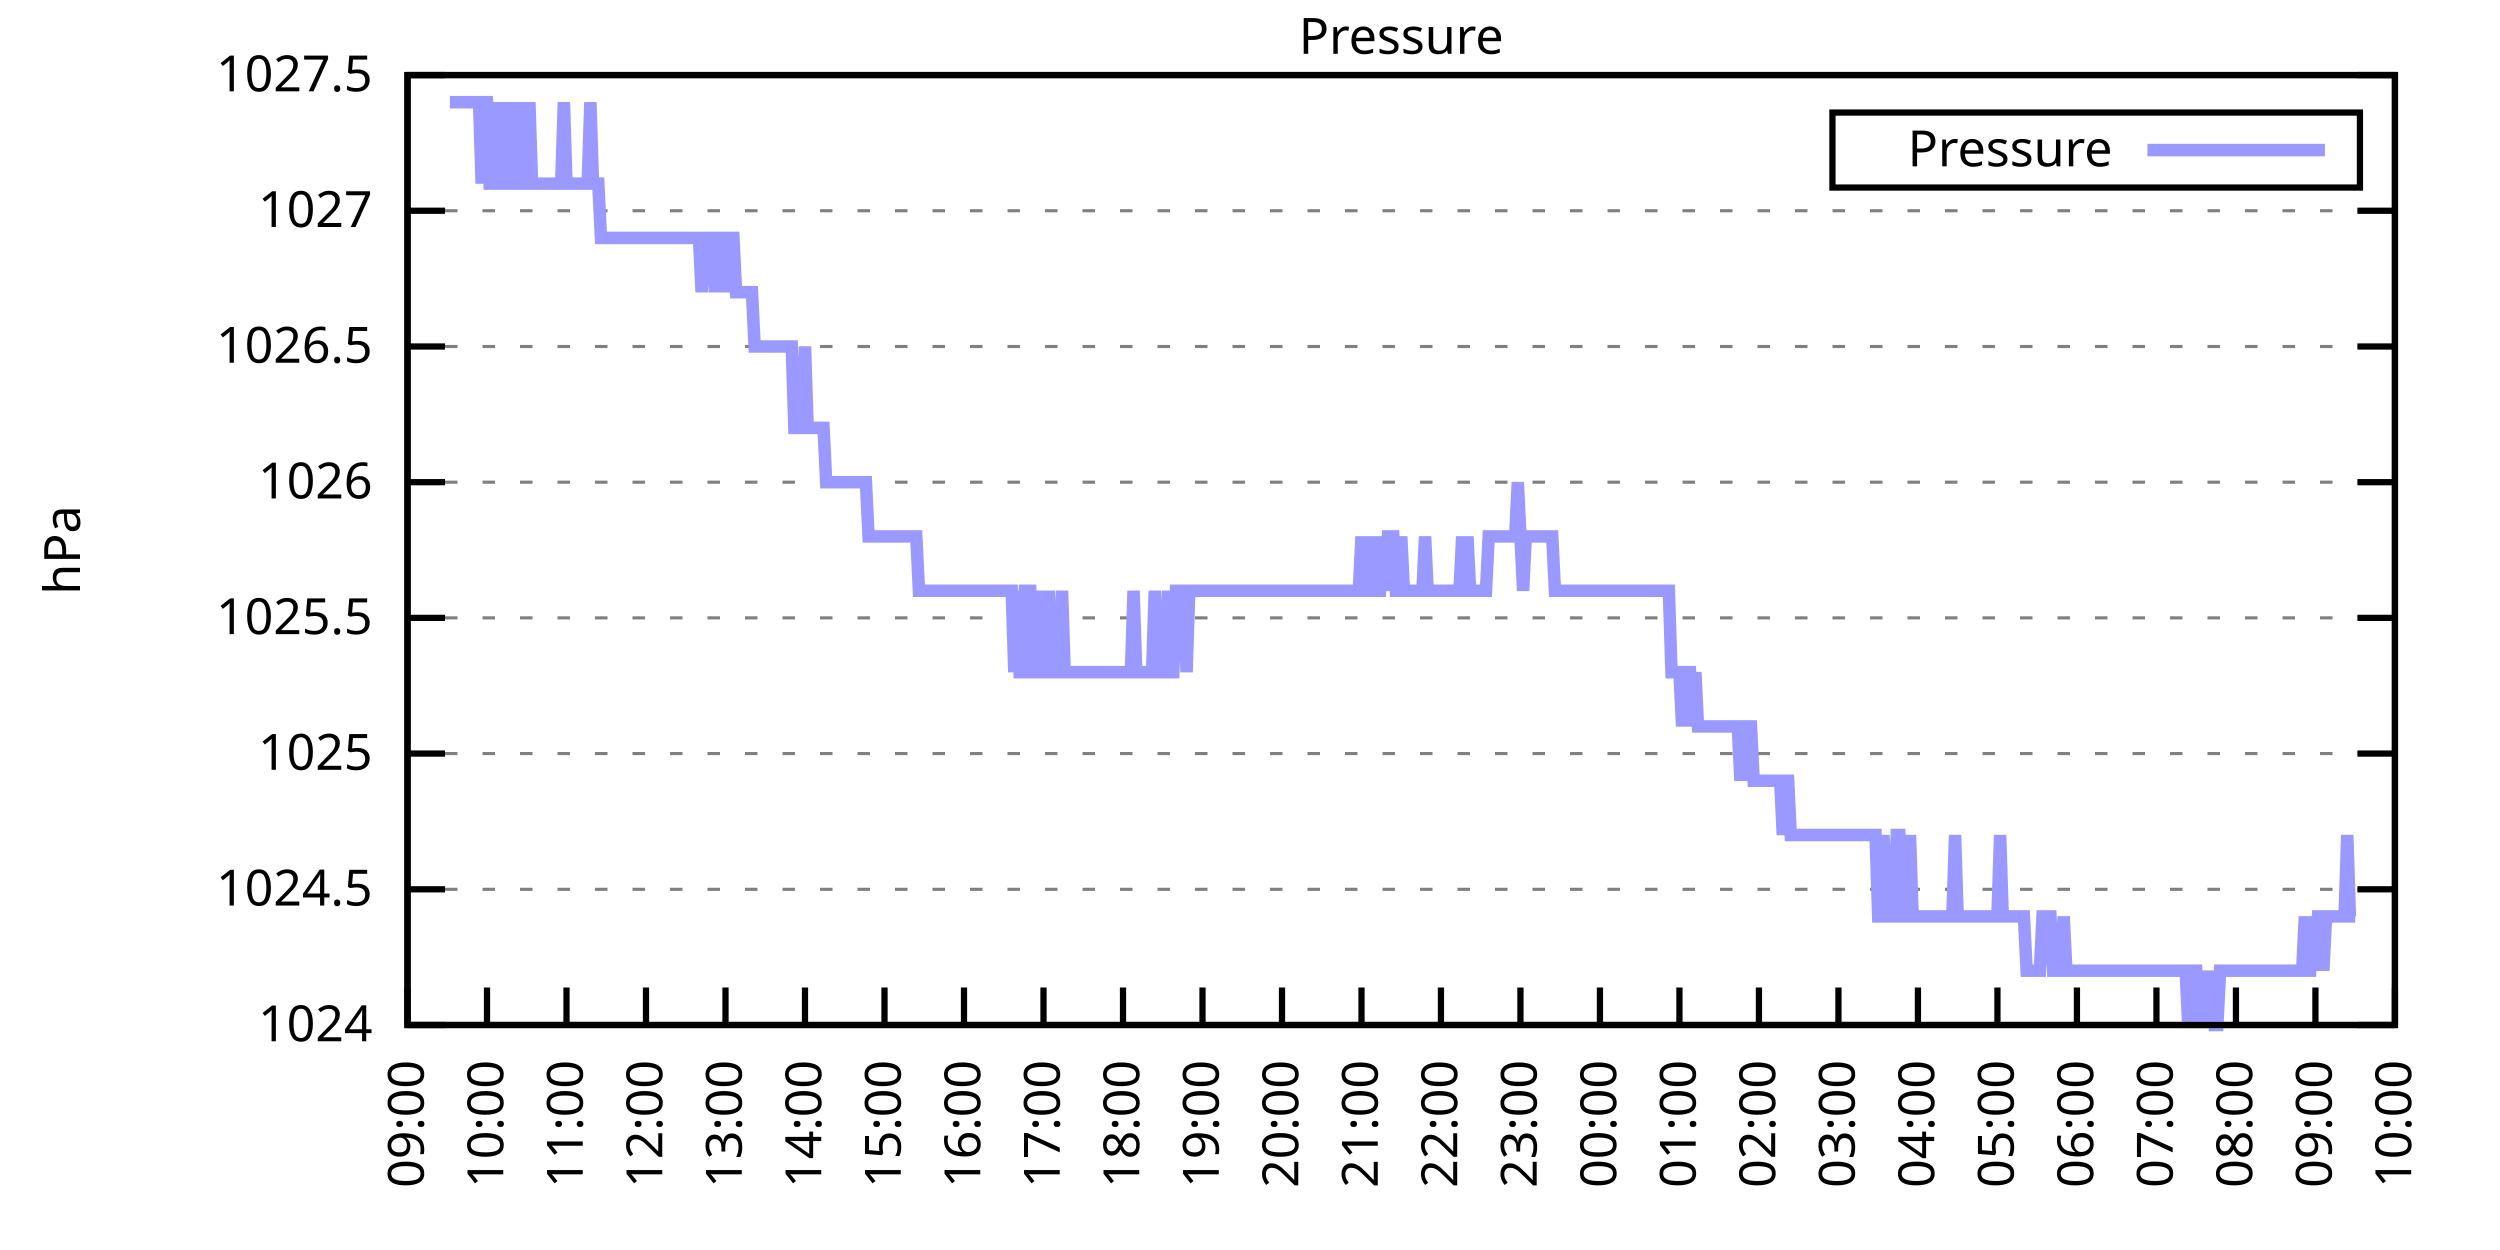
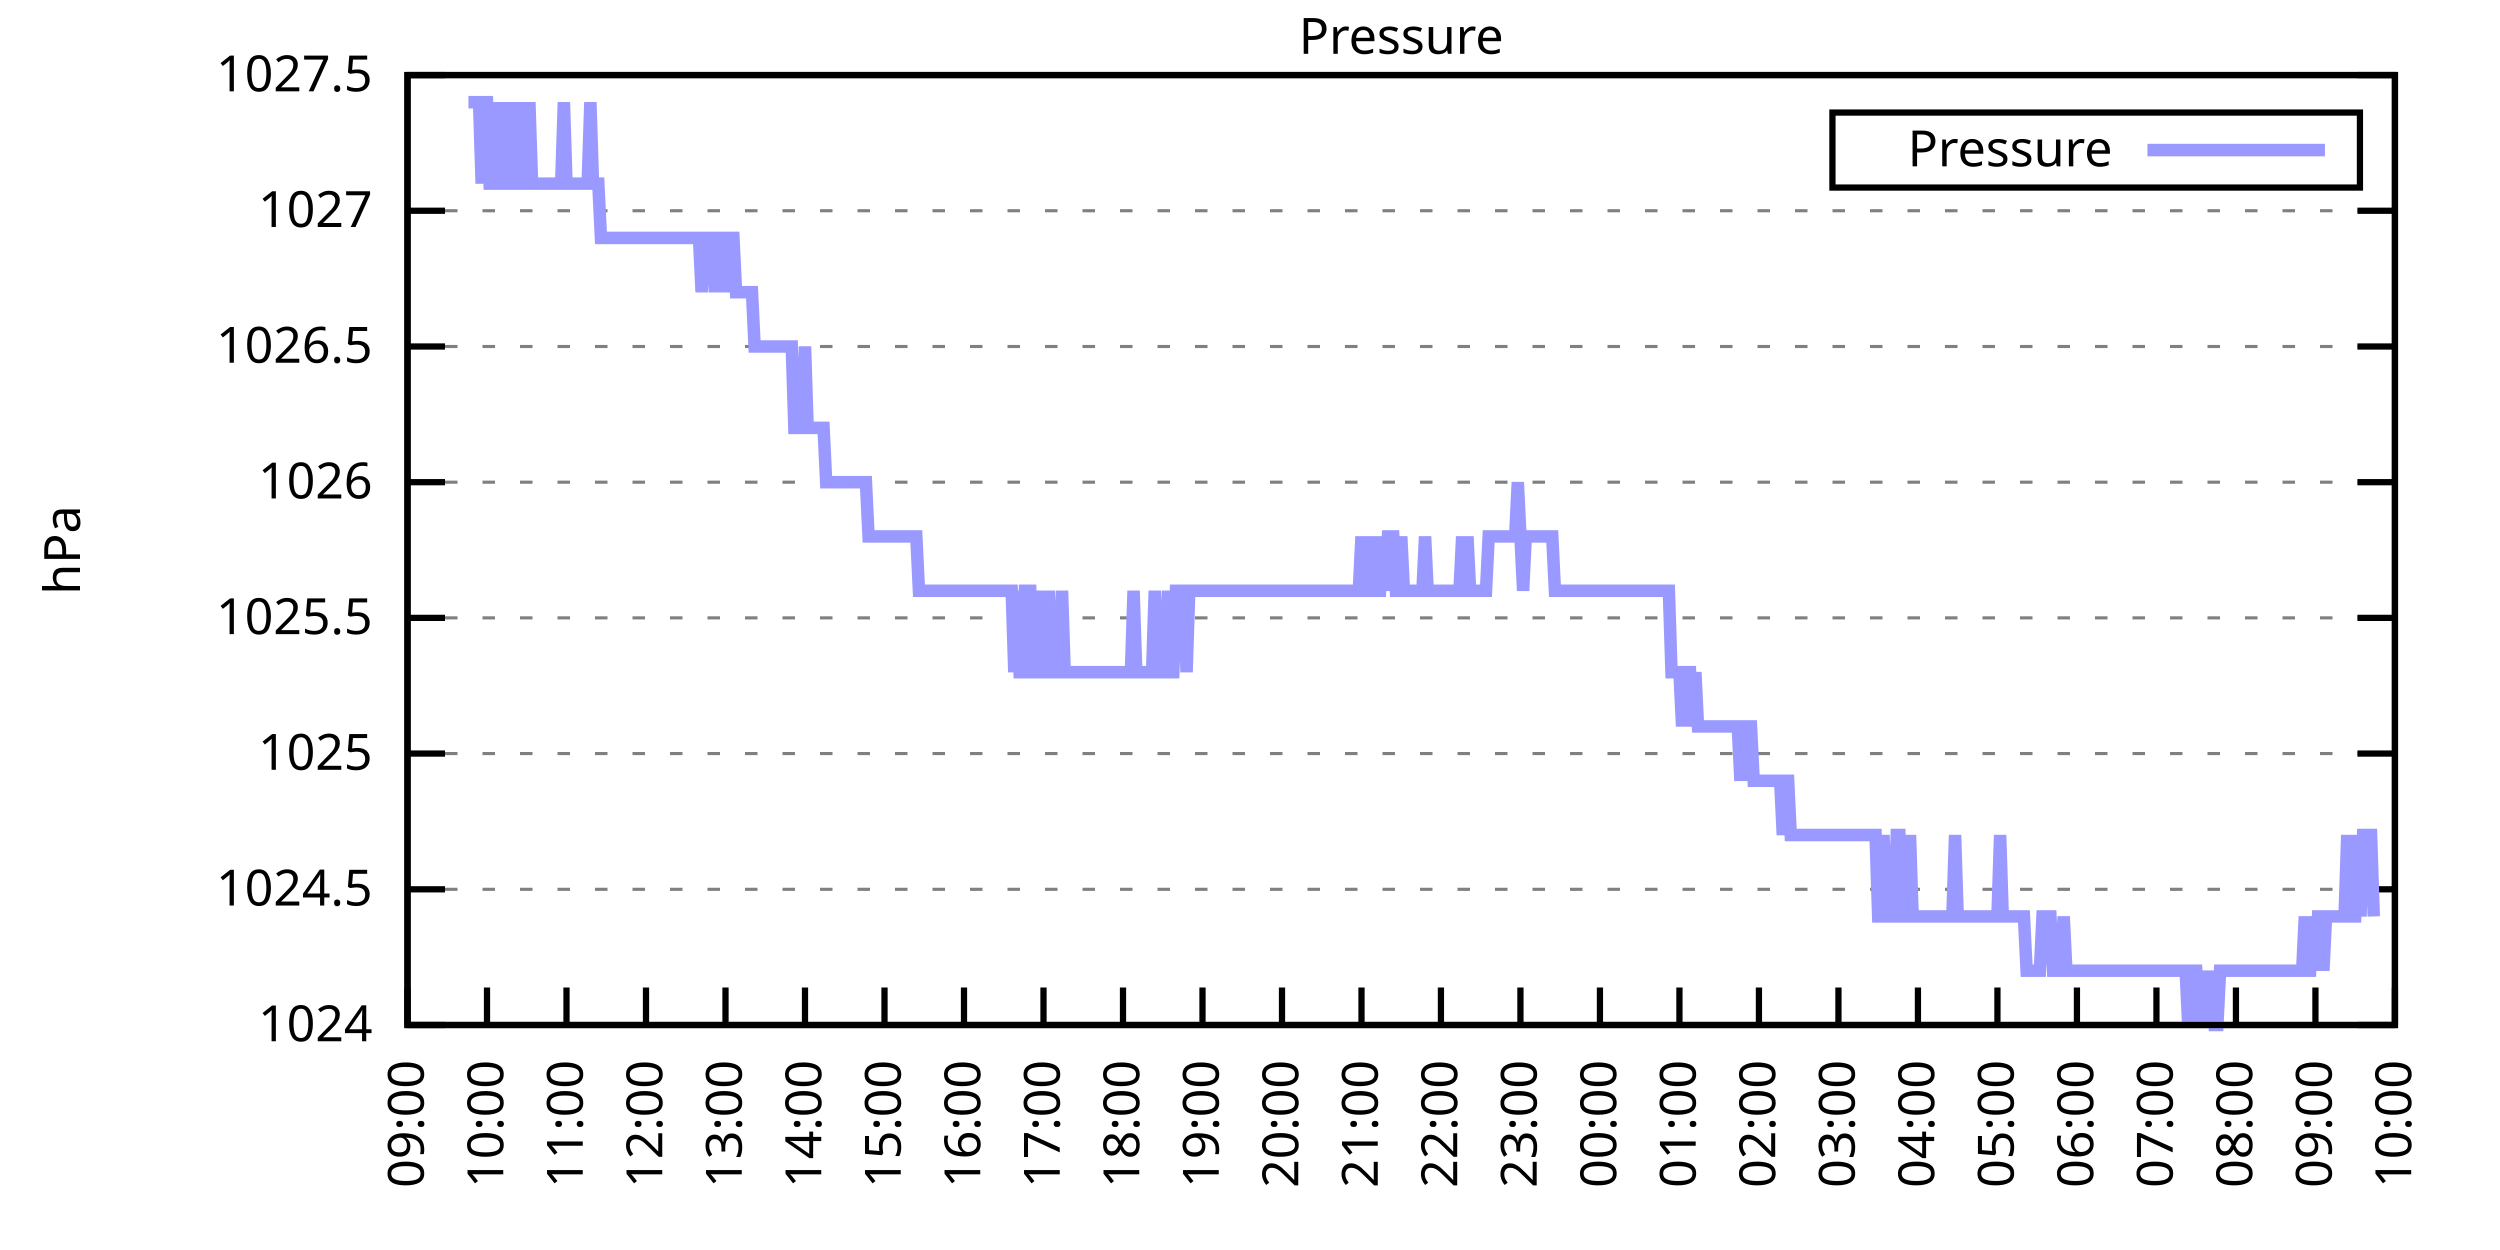
<svg xmlns="http://www.w3.org/2000/svg" xmlns:xlink="http://www.w3.org/1999/xlink" width="400" height="200" viewBox="0 0 400 200">
  <g id="gnuplot_canvas">
    <rect x="0" y="0" width="400" height="200" fill="none" />
    <defs>
      <circle id="gpDot" r="0.5" stroke-width="0.5" stroke="currentColor" />
      <path id="gpPt0" stroke-width="0.333" stroke="currentColor" d="M-1,0 h2 M0,-1 v2" />
      <path id="gpPt1" stroke-width="0.333" stroke="currentColor" d="M-1,-1 L1,1 M1,-1 L-1,1" />
      <path id="gpPt2" stroke-width="0.333" stroke="currentColor" d="M-1,0 L1,0 M0,-1 L0,1 M-1,-1 L1,1 M-1,1 L1,-1" />
      <rect id="gpPt3" stroke-width="0.333" stroke="currentColor" x="-1" y="-1" width="2" height="2" />
      <rect id="gpPt4" stroke-width="0.333" stroke="currentColor" fill="currentColor" x="-1" y="-1" width="2" height="2" />
      <circle id="gpPt5" stroke-width="0.333" stroke="currentColor" cx="0" cy="0" r="1" />
      <use xlink:href="#gpPt5" id="gpPt6" fill="currentColor" stroke="none" />
      <path id="gpPt7" stroke-width="0.333" stroke="currentColor" d="M0,-1.33 L-1.33,0.67 L1.33,0.67 z" />
      <use xlink:href="#gpPt7" id="gpPt8" fill="currentColor" stroke="none" />
      <use xlink:href="#gpPt7" id="gpPt9" stroke="currentColor" transform="rotate(180)" />
      <use xlink:href="#gpPt9" id="gpPt10" fill="currentColor" stroke="none" />
      <use xlink:href="#gpPt3" id="gpPt11" stroke="currentColor" transform="rotate(45)" />
      <use xlink:href="#gpPt11" id="gpPt12" fill="currentColor" stroke="none" />
      <path id="gpPt13" stroke-width="0.333" stroke="currentColor" d="M0,1.330 L1.265,0.411 L0.782,-1.067 L-0.782,-1.076 L-1.265,0.411 z" />
      <use xlink:href="#gpPt13" id="gpPt14" fill="currentColor" stroke="none" />
      <filter id="textbox" filterUnits="objectBoundingBox" x="0" y="0" height="1" width="1">
        <feFlood flood-color="white" flood-opacity="1" result="bgnd" />
        <feComposite in="SourceGraphic" in2="bgnd" operator="atop" />
      </filter>
      <filter id="greybox" filterUnits="objectBoundingBox" x="0" y="0" height="1" width="1">
        <feFlood flood-color="lightgrey" flood-opacity="1" result="grey" />
        <feComposite in="SourceGraphic" in2="grey" operator="atop" />
      </filter>
    </defs>
    <g fill="none" color="white" stroke="currentColor" stroke-width="1.00" stroke-linecap="butt" stroke-linejoin="miter">
</g>
    <g fill="none" color="black" stroke="currentColor" stroke-width="1.00" stroke-linecap="butt" stroke-linejoin="miter">
      <g stroke="none" shape-rendering="crispEdges">
        <polygon fill="rgb(255, 255, 255)" points="65.20,164.00 383.18,164.00 383.18,12.02 65.20,12.02 " />
      </g>
    </g>
    <g fill="none" color="black" stroke="currentColor" stroke-width="1.00" stroke-linecap="butt" stroke-linejoin="miter">
</g>
    <g fill="none" color="black" stroke="black" stroke-width="0.50" stroke-linecap="butt" stroke-linejoin="miter">
</g>
    <g fill="none" color="gray" stroke="currentColor" stroke-width="0.50" stroke-linecap="butt" stroke-linejoin="miter">
      <path stroke="gray" stroke-dasharray="2,4" class="gridline" d="M65.20,164.00 L383.19,164.00  " />
    </g>
    <g fill="none" color="gray" stroke="gray" stroke-width="1.00" stroke-linecap="butt" stroke-linejoin="miter">
</g>
    <g fill="none" color="black" stroke="currentColor" stroke-width="1.00" stroke-linecap="butt" stroke-linejoin="miter">
      <path stroke="black" d="M65.20,164.00 L71.20,164.00 M383.19,164.00 L377.19,164.00  " />
      <g transform="translate(59.60,166.60)" stroke="none" fill="black" font-family="Sans" font-size="8.00" text-anchor="end">
        <text>
          <tspan font-family="Sans"> 1024</tspan>
        </text>
      </g>
    </g>
    <g fill="none" color="black" stroke="currentColor" stroke-width="1.00" stroke-linecap="butt" stroke-linejoin="miter">
</g>
    <g fill="none" color="black" stroke="black" stroke-width="0.50" stroke-linecap="butt" stroke-linejoin="miter">
</g>
    <g fill="none" color="gray" stroke="currentColor" stroke-width="0.50" stroke-linecap="butt" stroke-linejoin="miter">
      <path stroke="gray" stroke-dasharray="2,4" class="gridline" d="M65.20,142.29 L383.19,142.29  " />
    </g>
    <g fill="none" color="gray" stroke="gray" stroke-width="1.00" stroke-linecap="butt" stroke-linejoin="miter">
</g>
    <g fill="none" color="black" stroke="currentColor" stroke-width="1.00" stroke-linecap="butt" stroke-linejoin="miter">
      <path stroke="black" d="M65.20,142.29 L71.20,142.29 M383.19,142.29 L377.19,142.29  " />
      <g transform="translate(59.60,144.89)" stroke="none" fill="black" font-family="Sans" font-size="8.00" text-anchor="end">
        <text>
          <tspan font-family="Sans"> 1024.5</tspan>
        </text>
      </g>
    </g>
    <g fill="none" color="black" stroke="currentColor" stroke-width="1.00" stroke-linecap="butt" stroke-linejoin="miter">
</g>
    <g fill="none" color="black" stroke="black" stroke-width="0.50" stroke-linecap="butt" stroke-linejoin="miter">
</g>
    <g fill="none" color="gray" stroke="currentColor" stroke-width="0.50" stroke-linecap="butt" stroke-linejoin="miter">
      <path stroke="gray" stroke-dasharray="2,4" class="gridline" d="M65.20,120.57 L383.19,120.57  " />
    </g>
    <g fill="none" color="gray" stroke="gray" stroke-width="1.00" stroke-linecap="butt" stroke-linejoin="miter">
</g>
    <g fill="none" color="black" stroke="currentColor" stroke-width="1.00" stroke-linecap="butt" stroke-linejoin="miter">
      <path stroke="black" d="M65.20,120.57 L71.20,120.57 M383.19,120.57 L377.19,120.57  " />
      <g transform="translate(59.60,123.17)" stroke="none" fill="black" font-family="Sans" font-size="8.00" text-anchor="end">
        <text>
          <tspan font-family="Sans"> 1025</tspan>
        </text>
      </g>
    </g>
    <g fill="none" color="black" stroke="currentColor" stroke-width="1.00" stroke-linecap="butt" stroke-linejoin="miter">
</g>
    <g fill="none" color="black" stroke="black" stroke-width="0.50" stroke-linecap="butt" stroke-linejoin="miter">
</g>
    <g fill="none" color="gray" stroke="currentColor" stroke-width="0.50" stroke-linecap="butt" stroke-linejoin="miter">
      <path stroke="gray" stroke-dasharray="2,4" class="gridline" d="M65.20,98.86 L383.19,98.86  " />
    </g>
    <g fill="none" color="gray" stroke="gray" stroke-width="1.00" stroke-linecap="butt" stroke-linejoin="miter">
</g>
    <g fill="none" color="black" stroke="currentColor" stroke-width="1.00" stroke-linecap="butt" stroke-linejoin="miter">
      <path stroke="black" d="M65.20,98.86 L71.20,98.86 M383.19,98.86 L377.19,98.86  " />
      <g transform="translate(59.60,101.46)" stroke="none" fill="black" font-family="Sans" font-size="8.00" text-anchor="end">
        <text>
          <tspan font-family="Sans"> 1025.5</tspan>
        </text>
      </g>
    </g>
    <g fill="none" color="black" stroke="currentColor" stroke-width="1.00" stroke-linecap="butt" stroke-linejoin="miter">
</g>
    <g fill="none" color="black" stroke="black" stroke-width="0.50" stroke-linecap="butt" stroke-linejoin="miter">
</g>
    <g fill="none" color="gray" stroke="currentColor" stroke-width="0.50" stroke-linecap="butt" stroke-linejoin="miter">
      <path stroke="gray" stroke-dasharray="2,4" class="gridline" d="M65.20,77.15 L383.19,77.15  " />
    </g>
    <g fill="none" color="gray" stroke="gray" stroke-width="1.00" stroke-linecap="butt" stroke-linejoin="miter">
</g>
    <g fill="none" color="black" stroke="currentColor" stroke-width="1.00" stroke-linecap="butt" stroke-linejoin="miter">
      <path stroke="black" d="M65.20,77.15 L71.20,77.15 M383.19,77.15 L377.19,77.15  " />
      <g transform="translate(59.60,79.75)" stroke="none" fill="black" font-family="Sans" font-size="8.00" text-anchor="end">
        <text>
          <tspan font-family="Sans"> 1026</tspan>
        </text>
      </g>
    </g>
    <g fill="none" color="black" stroke="currentColor" stroke-width="1.00" stroke-linecap="butt" stroke-linejoin="miter">
</g>
    <g fill="none" color="black" stroke="black" stroke-width="0.50" stroke-linecap="butt" stroke-linejoin="miter">
</g>
    <g fill="none" color="gray" stroke="currentColor" stroke-width="0.50" stroke-linecap="butt" stroke-linejoin="miter">
      <path stroke="gray" stroke-dasharray="2,4" class="gridline" d="M65.20,55.44 L383.19,55.44  " />
    </g>
    <g fill="none" color="gray" stroke="gray" stroke-width="1.00" stroke-linecap="butt" stroke-linejoin="miter">
</g>
    <g fill="none" color="black" stroke="currentColor" stroke-width="1.00" stroke-linecap="butt" stroke-linejoin="miter">
      <path stroke="black" d="M65.20,55.44 L71.20,55.44 M383.19,55.44 L377.19,55.44  " />
      <g transform="translate(59.60,58.04)" stroke="none" fill="black" font-family="Sans" font-size="8.00" text-anchor="end">
        <text>
          <tspan font-family="Sans"> 1026.5</tspan>
        </text>
      </g>
    </g>
    <g fill="none" color="black" stroke="currentColor" stroke-width="1.00" stroke-linecap="butt" stroke-linejoin="miter">
</g>
    <g fill="none" color="black" stroke="black" stroke-width="0.50" stroke-linecap="butt" stroke-linejoin="miter">
</g>
    <g fill="none" color="gray" stroke="currentColor" stroke-width="0.50" stroke-linecap="butt" stroke-linejoin="miter">
      <path stroke="gray" stroke-dasharray="2,4" class="gridline" d="M65.20,33.72 L383.19,33.72  " />
    </g>
    <g fill="none" color="gray" stroke="gray" stroke-width="1.00" stroke-linecap="butt" stroke-linejoin="miter">
</g>
    <g fill="none" color="black" stroke="currentColor" stroke-width="1.00" stroke-linecap="butt" stroke-linejoin="miter">
      <path stroke="black" d="M65.20,33.72 L71.20,33.72 M383.19,33.72 L377.19,33.72  " />
      <g transform="translate(59.60,36.32)" stroke="none" fill="black" font-family="Sans" font-size="8.00" text-anchor="end">
        <text>
          <tspan font-family="Sans"> 1027</tspan>
        </text>
      </g>
    </g>
    <g fill="none" color="black" stroke="currentColor" stroke-width="1.00" stroke-linecap="butt" stroke-linejoin="miter">
</g>
    <g fill="none" color="black" stroke="black" stroke-width="0.50" stroke-linecap="butt" stroke-linejoin="miter">
</g>
    <g fill="none" color="gray" stroke="currentColor" stroke-width="0.50" stroke-linecap="butt" stroke-linejoin="miter">
      <path stroke="gray" stroke-dasharray="2,4" class="gridline" d="M65.20,12.01 L383.19,12.01  " />
    </g>
    <g fill="none" color="gray" stroke="gray" stroke-width="1.00" stroke-linecap="butt" stroke-linejoin="miter">
</g>
    <g fill="none" color="black" stroke="currentColor" stroke-width="1.00" stroke-linecap="butt" stroke-linejoin="miter">
      <path stroke="black" d="M65.20,12.01 L71.20,12.01 M383.19,12.01 L377.19,12.01  " />
      <g transform="translate(59.60,14.61)" stroke="none" fill="black" font-family="Sans" font-size="8.00" text-anchor="end">
        <text>
          <tspan font-family="Sans"> 1027.5</tspan>
        </text>
      </g>
    </g>
    <g fill="none" color="black" stroke="currentColor" stroke-width="1.00" stroke-linecap="butt" stroke-linejoin="miter">
      <path stroke="black" d="M65.20,164.00 L65.20,158.00  " />
      <g transform="translate(67.80,169.60) rotate(270.00)" stroke="none" fill="black" font-family="Sans" font-size="8.00" text-anchor="end">
        <text>
          <tspan font-family="Sans">09:00</tspan>
        </text>
      </g>
    </g>
    <g fill="none" color="black" stroke="currentColor" stroke-width="1.00" stroke-linecap="butt" stroke-linejoin="miter">
      <path stroke="black" d="M77.92,164.00 L77.92,158.00  " />
      <g transform="translate(80.52,169.60) rotate(270.00)" stroke="none" fill="black" font-family="Sans" font-size="8.00" text-anchor="end">
        <text>
          <tspan font-family="Sans">10:00</tspan>
        </text>
      </g>
    </g>
    <g fill="none" color="black" stroke="currentColor" stroke-width="1.00" stroke-linecap="butt" stroke-linejoin="miter">
      <path stroke="black" d="M90.64,164.00 L90.64,158.00  " />
      <g transform="translate(93.24,169.60) rotate(270.00)" stroke="none" fill="black" font-family="Sans" font-size="8.00" text-anchor="end">
        <text>
          <tspan font-family="Sans">11:00</tspan>
        </text>
      </g>
    </g>
    <g fill="none" color="black" stroke="currentColor" stroke-width="1.00" stroke-linecap="butt" stroke-linejoin="miter">
      <path stroke="black" d="M103.36,164.00 L103.36,158.00  " />
      <g transform="translate(105.96,169.60) rotate(270.00)" stroke="none" fill="black" font-family="Sans" font-size="8.00" text-anchor="end">
        <text>
          <tspan font-family="Sans">12:00</tspan>
        </text>
      </g>
    </g>
    <g fill="none" color="black" stroke="currentColor" stroke-width="1.00" stroke-linecap="butt" stroke-linejoin="miter">
      <path stroke="black" d="M116.08,164.00 L116.08,158.00  " />
      <g transform="translate(118.68,169.60) rotate(270.00)" stroke="none" fill="black" font-family="Sans" font-size="8.00" text-anchor="end">
        <text>
          <tspan font-family="Sans">13:00</tspan>
        </text>
      </g>
    </g>
    <g fill="none" color="black" stroke="currentColor" stroke-width="1.00" stroke-linecap="butt" stroke-linejoin="miter">
      <path stroke="black" d="M128.80,164.00 L128.80,158.00  " />
      <g transform="translate(131.40,169.60) rotate(270.00)" stroke="none" fill="black" font-family="Sans" font-size="8.00" text-anchor="end">
        <text>
          <tspan font-family="Sans">14:00</tspan>
        </text>
      </g>
    </g>
    <g fill="none" color="black" stroke="currentColor" stroke-width="1.00" stroke-linecap="butt" stroke-linejoin="miter">
      <path stroke="black" d="M141.52,164.00 L141.52,158.00  " />
      <g transform="translate(144.12,169.60) rotate(270.00)" stroke="none" fill="black" font-family="Sans" font-size="8.00" text-anchor="end">
        <text>
          <tspan font-family="Sans">15:00</tspan>
        </text>
      </g>
    </g>
    <g fill="none" color="black" stroke="currentColor" stroke-width="1.00" stroke-linecap="butt" stroke-linejoin="miter">
      <path stroke="black" d="M154.24,164.00 L154.24,158.00  " />
      <g transform="translate(156.84,169.60) rotate(270.00)" stroke="none" fill="black" font-family="Sans" font-size="8.00" text-anchor="end">
        <text>
          <tspan font-family="Sans">16:00</tspan>
        </text>
      </g>
    </g>
    <g fill="none" color="black" stroke="currentColor" stroke-width="1.00" stroke-linecap="butt" stroke-linejoin="miter">
      <path stroke="black" d="M166.96,164.00 L166.96,158.00  " />
      <g transform="translate(169.56,169.60) rotate(270.00)" stroke="none" fill="black" font-family="Sans" font-size="8.00" text-anchor="end">
        <text>
          <tspan font-family="Sans">17:00</tspan>
        </text>
      </g>
    </g>
    <g fill="none" color="black" stroke="currentColor" stroke-width="1.00" stroke-linecap="butt" stroke-linejoin="miter">
      <path stroke="black" d="M179.68,164.00 L179.68,158.00  " />
      <g transform="translate(182.28,169.60) rotate(270.00)" stroke="none" fill="black" font-family="Sans" font-size="8.00" text-anchor="end">
        <text>
          <tspan font-family="Sans">18:00</tspan>
        </text>
      </g>
    </g>
    <g fill="none" color="black" stroke="currentColor" stroke-width="1.00" stroke-linecap="butt" stroke-linejoin="miter">
      <path stroke="black" d="M192.40,164.00 L192.40,158.00  " />
      <g transform="translate(195.00,169.60) rotate(270.00)" stroke="none" fill="black" font-family="Sans" font-size="8.00" text-anchor="end">
        <text>
          <tspan font-family="Sans">19:00</tspan>
        </text>
      </g>
    </g>
    <g fill="none" color="black" stroke="currentColor" stroke-width="1.00" stroke-linecap="butt" stroke-linejoin="miter">
      <path stroke="black" d="M205.12,164.00 L205.12,158.00  " />
      <g transform="translate(207.72,169.60) rotate(270.00)" stroke="none" fill="black" font-family="Sans" font-size="8.00" text-anchor="end">
        <text>
          <tspan font-family="Sans">20:00</tspan>
        </text>
      </g>
    </g>
    <g fill="none" color="black" stroke="currentColor" stroke-width="1.00" stroke-linecap="butt" stroke-linejoin="miter">
      <path stroke="black" d="M217.84,164.00 L217.84,158.00  " />
      <g transform="translate(220.44,169.60) rotate(270.00)" stroke="none" fill="black" font-family="Sans" font-size="8.00" text-anchor="end">
        <text>
          <tspan font-family="Sans">21:00</tspan>
        </text>
      </g>
    </g>
    <g fill="none" color="black" stroke="currentColor" stroke-width="1.00" stroke-linecap="butt" stroke-linejoin="miter">
      <path stroke="black" d="M230.55,164.00 L230.55,158.00  " />
      <g transform="translate(233.15,169.60) rotate(270.00)" stroke="none" fill="black" font-family="Sans" font-size="8.00" text-anchor="end">
        <text>
          <tspan font-family="Sans">22:00</tspan>
        </text>
      </g>
    </g>
    <g fill="none" color="black" stroke="currentColor" stroke-width="1.00" stroke-linecap="butt" stroke-linejoin="miter">
      <path stroke="black" d="M243.27,164.00 L243.27,158.00  " />
      <g transform="translate(245.87,169.60) rotate(270.00)" stroke="none" fill="black" font-family="Sans" font-size="8.00" text-anchor="end">
        <text>
          <tspan font-family="Sans">23:00</tspan>
        </text>
      </g>
    </g>
    <g fill="none" color="black" stroke="currentColor" stroke-width="1.00" stroke-linecap="butt" stroke-linejoin="miter">
      <path stroke="black" d="M255.99,164.00 L255.99,158.00  " />
      <g transform="translate(258.59,169.60) rotate(270.00)" stroke="none" fill="black" font-family="Sans" font-size="8.00" text-anchor="end">
        <text>
          <tspan font-family="Sans">00:00</tspan>
        </text>
      </g>
    </g>
    <g fill="none" color="black" stroke="currentColor" stroke-width="1.00" stroke-linecap="butt" stroke-linejoin="miter">
      <path stroke="black" d="M268.71,164.00 L268.71,158.00  " />
      <g transform="translate(271.31,169.60) rotate(270.00)" stroke="none" fill="black" font-family="Sans" font-size="8.00" text-anchor="end">
        <text>
          <tspan font-family="Sans">01:00</tspan>
        </text>
      </g>
    </g>
    <g fill="none" color="black" stroke="currentColor" stroke-width="1.00" stroke-linecap="butt" stroke-linejoin="miter">
      <path stroke="black" d="M281.43,164.00 L281.43,158.00  " />
      <g transform="translate(284.03,169.60) rotate(270.00)" stroke="none" fill="black" font-family="Sans" font-size="8.00" text-anchor="end">
        <text>
          <tspan font-family="Sans">02:00</tspan>
        </text>
      </g>
    </g>
    <g fill="none" color="black" stroke="currentColor" stroke-width="1.00" stroke-linecap="butt" stroke-linejoin="miter">
      <path stroke="black" d="M294.15,164.00 L294.15,158.00  " />
      <g transform="translate(296.75,169.60) rotate(270.00)" stroke="none" fill="black" font-family="Sans" font-size="8.00" text-anchor="end">
        <text>
          <tspan font-family="Sans">03:00</tspan>
        </text>
      </g>
    </g>
    <g fill="none" color="black" stroke="currentColor" stroke-width="1.00" stroke-linecap="butt" stroke-linejoin="miter">
      <path stroke="black" d="M306.87,164.00 L306.87,158.00  " />
      <g transform="translate(309.47,169.60) rotate(270.00)" stroke="none" fill="black" font-family="Sans" font-size="8.00" text-anchor="end">
        <text>
          <tspan font-family="Sans">04:00</tspan>
        </text>
      </g>
    </g>
    <g fill="none" color="black" stroke="currentColor" stroke-width="1.00" stroke-linecap="butt" stroke-linejoin="miter">
      <path stroke="black" d="M319.59,164.00 L319.59,158.00  " />
      <g transform="translate(322.19,169.60) rotate(270.00)" stroke="none" fill="black" font-family="Sans" font-size="8.00" text-anchor="end">
        <text>
          <tspan font-family="Sans">05:00</tspan>
        </text>
      </g>
    </g>
    <g fill="none" color="black" stroke="currentColor" stroke-width="1.00" stroke-linecap="butt" stroke-linejoin="miter">
      <path stroke="black" d="M332.31,164.00 L332.31,158.00  " />
      <g transform="translate(334.91,169.60) rotate(270.00)" stroke="none" fill="black" font-family="Sans" font-size="8.00" text-anchor="end">
        <text>
          <tspan font-family="Sans">06:00</tspan>
        </text>
      </g>
    </g>
    <g fill="none" color="black" stroke="currentColor" stroke-width="1.00" stroke-linecap="butt" stroke-linejoin="miter">
      <path stroke="black" d="M345.03,164.00 L345.03,158.00  " />
      <g transform="translate(347.63,169.60) rotate(270.00)" stroke="none" fill="black" font-family="Sans" font-size="8.00" text-anchor="end">
        <text>
          <tspan font-family="Sans">07:00</tspan>
        </text>
      </g>
    </g>
    <g fill="none" color="black" stroke="currentColor" stroke-width="1.00" stroke-linecap="butt" stroke-linejoin="miter">
      <path stroke="black" d="M357.75,164.00 L357.75,158.00  " />
      <g transform="translate(360.35,169.60) rotate(270.00)" stroke="none" fill="black" font-family="Sans" font-size="8.00" text-anchor="end">
        <text>
          <tspan font-family="Sans">08:00</tspan>
        </text>
      </g>
    </g>
    <g fill="none" color="black" stroke="currentColor" stroke-width="1.00" stroke-linecap="butt" stroke-linejoin="miter">
      <path stroke="black" d="M370.47,164.00 L370.47,158.00  " />
      <g transform="translate(373.07,169.60) rotate(270.00)" stroke="none" fill="black" font-family="Sans" font-size="8.00" text-anchor="end">
        <text>
          <tspan font-family="Sans">09:00</tspan>
        </text>
      </g>
    </g>
    <g fill="none" color="black" stroke="currentColor" stroke-width="1.00" stroke-linecap="butt" stroke-linejoin="miter">
      <path stroke="black" d="M383.19,164.00 L383.19,158.00  " />
      <g transform="translate(385.79,169.60) rotate(270.00)" stroke="none" fill="black" font-family="Sans" font-size="8.00" text-anchor="end">
        <text>
          <tspan font-family="Sans">10:00</tspan>
        </text>
      </g>
    </g>
    <g fill="none" color="black" stroke="currentColor" stroke-width="1.00" stroke-linecap="butt" stroke-linejoin="miter">
</g>
    <g fill="none" color="black" stroke="currentColor" stroke-width="1.00" stroke-linecap="butt" stroke-linejoin="miter">
      <path stroke="black" d="M65.20,12.01 L65.20,164.00 L383.19,164.00 L383.19,12.01 L65.20,12.01 Z  " />
    </g>
    <g fill="none" color="black" stroke="currentColor" stroke-width="1.00" stroke-linecap="butt" stroke-linejoin="miter">
</g>
    <g fill="none" color="black" stroke="currentColor" stroke-width="1.00" stroke-linecap="butt" stroke-linejoin="miter">
      <path stroke="black" d="M293.19,30.01 L293.19,18.01 L377.59,18.01 L377.59,30.01 L293.19,30.01 Z  " />
    </g>
    <g id="Pressure_plot_1">
      <g fill="none" color="white" stroke="black" stroke-width="2.00" stroke-linecap="butt" stroke-linejoin="miter">
</g>
      <g fill="none" color="black" stroke="currentColor" stroke-width="2.00" stroke-linecap="butt" stroke-linejoin="miter">
        <g transform="translate(337.99,26.61)" stroke="none" fill="black" font-family="Sans" font-size="8.00" text-anchor="end">
          <text>
            <tspan font-family="Sans">Pressure</tspan>
          </text>
        </g>
      </g>
      <g fill="none" color="black" stroke="currentColor" stroke-width="2.00" stroke-linecap="butt" stroke-linejoin="miter">
-         <path stroke="rgb(153, 153, 255)" d="M343.59,24.01 L371.99,24.01 M71.98,16.35 L72.41,16.35 L72.83,16.35 L73.26,16.35 L73.68,16.35 L74.10,16.35   L74.53,16.35 L74.95,16.35 L75.38,16.35 L75.80,16.35 L76.22,16.35 L76.65,16.35 L77.07,29.38 L77.50,16.35   L77.92,16.35 L78.34,29.38 L78.77,29.38 L79.19,29.38 L79.62,16.35 L80.04,29.38 L80.46,29.38 L80.89,29.38   L81.31,16.35 L81.74,29.38 L82.16,29.38 L82.58,16.35 L83.01,29.38 L83.43,29.38 L83.86,16.35 L84.28,29.38   L84.70,16.35 L85.13,29.38 L85.55,29.38 L85.98,29.38 L86.40,29.38 L86.82,29.38 L87.25,29.38 L87.67,29.38   L88.10,29.38 L88.52,29.38 L88.94,29.38 L89.37,29.38 L89.79,29.38 L90.22,16.35 L90.64,29.38 L91.06,29.38   L91.49,29.38 L91.91,29.38 L92.34,29.38 L92.76,29.38 L93.18,29.38 L93.61,29.38 L94.03,29.38 L94.46,16.35   L94.88,29.38 L95.30,29.38 L95.73,29.38 L96.15,38.07 L96.58,38.07 L97.00,38.07 L97.42,38.07 L97.85,38.07   L98.27,38.07 L98.69,38.07 L99.12,38.07 L99.54,38.07 L99.97,38.07 L100.39,38.07 L100.81,38.07 L101.24,38.07   L101.66,38.07 L102.09,38.07 L102.51,38.07 L102.93,38.07 L103.36,38.07 L103.78,38.07 L104.21,38.07 L104.63,38.07   L105.05,38.07 L105.48,38.07 L105.90,38.07 L106.33,38.07 L106.75,38.07 L107.17,38.07 L107.60,38.07 L108.02,38.07   L108.45,38.07 L108.87,38.07 L109.29,38.07 L109.72,38.07 L110.14,38.07 L110.57,38.07 L110.99,38.07 L111.41,38.07   L111.84,38.07 L112.26,46.75 L112.69,38.07 L113.11,38.07 L113.53,38.07 L113.96,38.07 L114.38,46.75 L114.81,38.07   L115.23,38.07 L115.65,38.07 L116.08,46.75 L116.50,38.07 L116.93,38.07 L117.35,38.07 L117.77,46.75 L118.20,46.75   L118.62,46.75 L119.05,46.75 L119.47,46.75 L119.89,46.75 L120.32,46.75 L120.74,55.44 L121.17,55.44 L121.59,55.44   L122.01,55.44 L122.44,55.44 L122.86,55.44 L123.29,55.44 L123.71,55.44 L124.13,55.44 L124.56,55.44 L124.98,55.44   L125.41,55.44 L125.83,55.44 L126.25,55.44 L126.68,55.44 L127.10,68.46 L127.53,68.46 L127.95,68.46 L128.37,68.46   L128.80,55.44 L129.22,68.46 L129.65,68.46 L130.07,68.46 L130.49,68.46 L130.92,68.46 L131.34,68.46 L131.77,68.46   L132.19,77.15 L132.61,77.15 L133.04,77.15 L133.46,77.15 L133.89,77.15 L134.31,77.15 L134.73,77.15 L135.16,77.15   L135.58,77.15 L136.01,77.15 L136.43,77.15 L136.85,77.15 L137.28,77.15 L137.70,77.15 L138.13,77.15 L138.55,77.15   L138.97,85.83 L139.40,85.83 L139.82,85.83 L140.25,85.83 L140.67,85.83 L141.09,85.83 L141.52,85.83 L141.94,85.83   L142.37,85.83 L142.79,85.83 L143.21,85.83 L143.64,85.83 L144.06,85.83 L144.49,85.83 L144.91,85.83 L145.33,85.83   L145.76,85.83 L146.18,85.83 L146.61,85.83 L147.03,94.52 L147.45,94.52 L147.88,94.52 L148.30,94.52 L148.73,94.52   L149.15,94.52 L149.57,94.52 L150.00,94.52 L150.42,94.52 L150.85,94.52 L151.27,94.52 L151.69,94.52 L152.12,94.52   L152.54,94.52 L152.97,94.52 L153.39,94.52 L153.81,94.52 L154.24,94.52 L154.66,94.52 L155.09,94.52 L155.51,94.52   L155.93,94.52 L156.36,94.52 L156.78,94.52 L157.21,94.52 L157.63,94.52 L158.05,94.52 L158.48,94.52 L158.90,94.52   L159.33,94.52 L159.75,94.52 L160.17,94.52 L160.60,94.52 L161.02,94.52 L161.44,94.52 L161.87,94.52 L162.29,107.55   L162.72,94.52 L163.14,107.55 L163.56,107.55 L163.99,94.52 L164.41,94.52 L164.84,94.52 L165.26,107.55 L165.68,107.55   L166.11,94.52 L166.53,107.55 L166.96,107.55 L167.38,107.55 L167.80,94.52 L168.23,107.55 L168.65,107.55 L169.08,107.55   L169.50,107.55 L169.92,94.52 L170.35,107.55 L170.77,107.55 L171.20,107.55 L171.62,107.55 L172.04,107.55 L172.47,107.55   L172.89,107.55 L173.32,107.55 L173.74,107.55 L174.16,107.55 L174.59,107.55 L175.01,107.55 L175.44,107.55 L175.86,107.55   L176.28,107.55 L176.71,107.55 L177.13,107.55 L177.56,107.55 L177.98,107.55 L178.40,107.55 L178.83,107.55 L179.25,107.55   L179.68,107.55 L180.10,107.55 L180.52,107.55 L180.95,107.55 L181.37,94.52 L181.80,107.55 L182.22,107.55 L182.64,107.55   L183.07,107.55 L183.49,107.55 L183.92,107.55 L184.34,107.55 L184.76,94.52 L185.19,107.55 L185.61,107.55 L186.04,107.55   L186.46,107.55 L186.88,94.52 L187.31,107.55 L187.73,107.55 L188.16,94.52 L188.58,94.52 L189.00,94.52 L189.43,94.52   L189.85,107.55 L190.28,94.52 L190.70,94.52 L191.12,94.52 L191.55,94.52 L191.97,94.52 L192.40,94.52 L192.82,94.52   L193.24,94.52 L193.67,94.52 L194.09,94.52 L194.52,94.52 L194.94,94.52 L195.36,94.52 L195.79,94.52 L196.21,94.52   L196.64,94.52 L197.06,94.52 L197.48,94.52 L197.91,94.52 L198.33,94.52 L198.76,94.52 L199.18,94.52 L199.60,94.52   L200.03,94.52 L200.45,94.52 L200.88,94.52 L201.30,94.52 L201.72,94.52 L202.15,94.52 L202.57,94.52 L203.00,94.52   L203.42,94.52 L203.84,94.52 L204.27,94.52 L204.69,94.52 L205.12,94.52 L205.54,94.52 L205.96,94.52 L206.39,94.52   L206.81,94.52 L207.24,94.52 L207.66,94.52 L208.08,94.52 L208.51,94.52 L208.93,94.52 L209.36,94.52 L209.78,94.52   L210.20,94.52 L210.63,94.52 L211.05,94.52 L211.48,94.52 L211.90,94.52 L212.32,94.52 L212.75,94.52 L213.17,94.52   L213.60,94.52 L214.02,94.52 L214.44,94.52 L214.87,94.52 L215.29,94.52 L215.72,94.52 L216.14,94.52 L216.56,94.52   L216.99,94.52 L217.41,94.52 L217.84,85.83 L218.26,94.52 L218.68,94.52 L219.11,85.83 L219.53,94.52 L219.96,85.83   L220.38,94.52 L220.80,94.52 L221.23,85.83 L221.65,94.52 L222.08,85.83 L222.50,85.83 L222.92,85.83 L223.35,94.52   L223.77,94.52 L224.20,85.83 L224.62,94.52 L225.04,94.52 L225.47,94.52 L225.89,94.52 L226.31,94.52 L226.74,94.52   L227.16,94.52 L227.59,94.52 L228.01,85.83 L228.43,94.52 L228.86,94.52 L229.28,94.52 L229.71,94.52 L230.13,94.52   L230.55,94.52 L230.98,94.52 L231.40,94.52 L231.83,94.52 L232.25,94.52 L232.67,94.52 L233.10,94.52 L233.52,94.52   L233.95,85.83 L234.37,94.52 L234.79,85.83 L235.22,94.52 L235.64,94.52 L236.07,94.52 L236.49,94.52 L236.91,94.52   L237.34,94.52 L237.76,94.52 L238.19,85.83 L238.61,85.83 L239.03,85.83 L239.46,85.83 L239.88,85.83 L240.31,85.83   L240.73,85.83 L241.15,85.83 L241.58,85.83 L242.00,85.83 L242.43,85.83 L242.85,77.15 L243.27,85.83 L243.70,94.52   L244.12,85.83 L244.55,85.83 L244.97,85.83 L245.39,85.83 L245.82,85.83 L246.24,85.83 L246.67,85.83 L247.09,85.83   L247.51,85.83 L247.94,85.83 L248.36,85.83 L248.79,94.52 L249.21,94.52 L249.63,94.52 L250.06,94.52 L250.48,94.52   L250.91,94.52 L251.33,94.52 L251.75,94.52 L252.18,94.52 L252.60,94.52 L253.03,94.52 L253.45,94.52 L253.87,94.52   L254.30,94.52 L254.72,94.52 L255.15,94.52 L255.57,94.52 L255.99,94.52 L256.42,94.52 L256.84,94.52 L257.27,94.52   L257.69,94.52 L258.11,94.52 L258.54,94.52 L258.96,94.52 L259.39,94.52 L259.81,94.52 L260.23,94.52 L260.66,94.52   L261.08,94.52 L261.51,94.52 L261.93,94.52 L262.35,94.52 L262.78,94.52 L263.20,94.52 L263.63,94.52 L264.05,94.52   L264.47,94.52 L264.90,94.52 L265.32,94.52 L265.75,94.52 L266.17,94.52 L266.59,94.52 L267.02,94.52 L267.44,107.55   L267.87,107.55 L268.29,107.55 L268.71,107.55 L269.14,116.23 L269.56,107.55 L269.99,107.55 L270.41,107.55 L270.83,116.23   L271.26,107.55 L271.68,116.23 L272.11,116.23 L272.53,116.23 L272.95,116.23 L273.38,116.23 L273.80,116.23 L274.23,116.23   L274.65,116.23 L275.07,116.23 L275.50,116.23 L275.92,116.23 L276.35,116.23 L276.77,116.23 L277.19,116.23 L277.62,116.23   L278.04,116.23 L278.47,124.92 L278.89,116.23 L279.31,124.92 L279.74,116.23 L280.16,116.23 L280.59,124.92 L281.01,124.92   L281.43,124.92 L281.86,124.92 L282.28,124.92 L282.71,124.92 L283.13,124.92 L283.55,124.92 L283.98,124.92 L284.40,124.92   L284.83,124.92 L285.25,133.60 L285.67,124.92 L286.10,124.92 L286.52,133.60 L286.95,133.60 L287.37,133.60 L287.79,133.60   L288.22,133.60 L288.64,133.60 L289.06,133.60 L289.49,133.60 L289.91,133.60 L290.34,133.60 L290.76,133.60 L291.18,133.60   L291.61,133.60 L292.03,133.60 L292.46,133.60 L292.88,133.60 L293.30,133.60 L293.73,133.60 L294.15,133.60 L294.58,133.60   L295.00,133.60 L295.42,133.60 L295.85,133.60 L296.27,133.60 L296.70,133.60 L297.12,133.60 L297.54,133.60 L297.97,133.60   L298.39,133.60 L298.82,133.60 L299.24,133.60 L299.66,133.60 L300.09,133.60 L300.51,146.63 L300.94,146.63 L301.36,133.60   L301.78,146.63 L302.21,146.63 L302.63,146.63 L303.06,146.63 L303.48,133.60 L303.90,133.60 L304.33,146.63 L304.75,146.63   L305.18,146.63 L305.60,133.60 L306.02,146.63 L306.45,146.63 L306.87,146.63 L307.30,146.63 L307.72,146.63 L308.14,146.63   L308.57,146.63 L308.99,146.63 L309.42,146.63 L309.84,146.63 L310.26,146.63 L310.69,146.63 L311.11,146.63 L311.54,146.63   L311.96,146.63 L312.38,146.63 L312.81,133.60 L313.23,146.63 L313.66,146.63 L314.08,146.63 L314.50,146.63 L314.93,146.63   L315.35,146.63 L315.78,146.63 L316.20,146.63 L316.62,146.63 L317.05,146.63 L317.47,146.63 L317.90,146.63 L318.32,146.63   L318.74,146.63 L319.17,146.63 L319.59,146.63 L320.02,133.60 L320.44,146.63 L320.86,146.63 L321.29,146.63 L321.71,146.63   L322.14,146.63 L322.56,146.63 L322.98,146.63 L323.41,146.63 L323.83,146.63 L324.26,155.31 L324.68,155.31 L325.10,155.31   L325.53,155.31 L325.95,155.31 L326.38,155.31 L326.80,146.63 L327.22,146.63 L327.65,146.63 L328.07,146.63 L328.50,155.31   L328.92,155.31 L329.34,155.31 L329.77,155.31 L330.19,146.63 L330.62,155.31 L331.04,155.31 L331.46,155.31 L331.89,155.31   L332.31,155.31 L332.74,155.31 L333.16,155.31 L333.58,155.31 L334.01,155.31 L334.43,155.31 L334.86,155.31 L335.28,155.31   L335.70,155.31 L336.13,155.31 L336.55,155.31 L336.98,155.31 L337.40,155.31 L337.82,155.31 L338.25,155.31 L338.67,155.31   L339.10,155.31 L339.52,155.31 L339.94,155.31 L340.37,155.31 L340.79,155.31 L341.22,155.31 L341.64,155.31 L342.06,155.31   L342.49,155.31 L342.91,155.31 L343.34,155.31 L343.76,155.31 L344.18,155.31 L344.61,155.31 L345.03,155.31 L345.46,155.31   L345.88,155.31 L346.30,155.31 L346.73,155.31 L347.15,155.31 L347.58,155.31 L348.00,155.31 L348.42,155.31 L348.85,155.31   L349.27,155.31 L349.70,155.31 L350.12,164.00 L350.54,155.31 L350.97,155.31 L351.39,155.31 L351.81,164.00 L352.24,155.31   L352.66,164.00 L353.09,155.31 L353.51,164.00 L353.93,155.31 L354.36,164.00 L354.78,164.00 L355.21,155.31 L355.63,155.31   L356.05,155.31 L356.48,155.31 L356.90,155.31 L357.33,155.31 L357.75,155.31 L358.17,155.31 L358.60,155.31 L359.02,155.31   L359.45,155.31 L359.87,155.31 L360.29,155.31 L360.72,155.31 L361.14,155.31 L361.57,155.31 L361.99,155.31 L362.41,155.31   L362.84,155.31 L363.26,155.31 L363.69,155.31 L364.11,155.31 L364.53,155.31 L364.96,155.31 L365.38,155.31 L365.81,155.31   L366.23,155.31 L366.65,155.31 L367.08,155.31 L367.50,155.31 L367.93,155.31 L368.35,155.31 L368.77,146.63 L369.20,155.31   L369.62,155.31 L370.05,146.63 L370.47,155.31 L370.89,146.63 L371.32,146.63 L371.74,155.31 L372.17,146.63 L372.59,146.63   L373.01,146.63 L373.44,146.63 L373.86,146.63 L374.29,146.63 L374.71,146.63 L375.13,146.63 L375.56,133.60 L375.98,146.63   L376.41,146.63 L376.83,146.63  " />
+         <path stroke="rgb(153, 153, 255)" d="M343.59,24.01 L371.99,24.01 M74.95,16.35 L75.38,16.35 L75.80,16.35 L76.22,16.35 L76.65,16.35 L77.07,29.38   L77.50,16.35 L77.92,16.35 L78.34,29.38 L78.77,29.38 L79.19,29.38 L79.62,16.35 L80.04,29.38 L80.46,29.38   L80.89,29.38 L81.31,16.35 L81.74,29.38 L82.16,29.38 L82.58,16.35 L83.01,29.38 L83.43,29.38 L83.86,16.35   L84.28,29.38 L84.70,16.35 L85.13,29.38 L85.55,29.38 L85.98,29.38 L86.40,29.38 L86.82,29.38 L87.25,29.38   L87.67,29.38 L88.10,29.38 L88.52,29.38 L88.94,29.38 L89.37,29.38 L89.79,29.38 L90.22,16.35 L90.64,29.38   L91.06,29.38 L91.49,29.38 L91.91,29.38 L92.34,29.38 L92.76,29.38 L93.18,29.38 L93.61,29.38 L94.03,29.38   L94.46,16.35 L94.88,29.38 L95.30,29.38 L95.73,29.38 L96.15,38.07 L96.58,38.07 L97.00,38.07 L97.42,38.07   L97.85,38.07 L98.27,38.07 L98.69,38.07 L99.12,38.07 L99.54,38.07 L99.97,38.07 L100.39,38.07 L100.81,38.07   L101.24,38.07 L101.66,38.07 L102.09,38.07 L102.51,38.07 L102.93,38.07 L103.36,38.07 L103.78,38.07 L104.21,38.07   L104.63,38.07 L105.05,38.07 L105.48,38.07 L105.90,38.07 L106.33,38.07 L106.75,38.07 L107.17,38.07 L107.60,38.07   L108.02,38.07 L108.45,38.07 L108.87,38.07 L109.29,38.07 L109.72,38.07 L110.14,38.07 L110.57,38.07 L110.99,38.07   L111.41,38.07 L111.84,38.07 L112.26,46.75 L112.69,38.07 L113.11,38.07 L113.53,38.07 L113.96,38.07 L114.38,46.75   L114.81,38.07 L115.23,38.07 L115.65,38.07 L116.08,46.75 L116.50,38.07 L116.93,38.07 L117.35,38.07 L117.77,46.75   L118.20,46.75 L118.62,46.75 L119.05,46.75 L119.47,46.75 L119.89,46.75 L120.32,46.75 L120.74,55.44 L121.17,55.44   L121.59,55.44 L122.01,55.44 L122.44,55.44 L122.86,55.44 L123.29,55.44 L123.71,55.44 L124.13,55.44 L124.56,55.44   L124.98,55.44 L125.41,55.44 L125.83,55.44 L126.25,55.44 L126.68,55.44 L127.10,68.46 L127.53,68.46 L127.95,68.46   L128.37,68.46 L128.80,55.44 L129.22,68.46 L129.65,68.46 L130.07,68.46 L130.49,68.46 L130.92,68.46 L131.34,68.46   L131.77,68.46 L132.19,77.15 L132.61,77.15 L133.04,77.15 L133.46,77.15 L133.89,77.15 L134.31,77.15 L134.73,77.15   L135.16,77.15 L135.58,77.15 L136.01,77.15 L136.43,77.15 L136.85,77.15 L137.28,77.15 L137.70,77.15 L138.13,77.15   L138.55,77.15 L138.97,85.83 L139.40,85.83 L139.82,85.83 L140.25,85.83 L140.67,85.83 L141.09,85.83 L141.52,85.83   L141.94,85.83 L142.37,85.83 L142.79,85.83 L143.21,85.83 L143.64,85.83 L144.06,85.83 L144.49,85.83 L144.91,85.83   L145.33,85.83 L145.76,85.83 L146.18,85.83 L146.61,85.83 L147.03,94.52 L147.45,94.52 L147.88,94.52 L148.30,94.52   L148.73,94.52 L149.15,94.52 L149.57,94.52 L150.00,94.52 L150.42,94.52 L150.85,94.52 L151.27,94.52 L151.69,94.52   L152.12,94.52 L152.54,94.52 L152.97,94.52 L153.39,94.52 L153.81,94.52 L154.24,94.52 L154.66,94.52 L155.09,94.52   L155.51,94.52 L155.93,94.52 L156.36,94.52 L156.78,94.52 L157.21,94.52 L157.63,94.52 L158.05,94.52 L158.48,94.52   L158.90,94.52 L159.33,94.52 L159.75,94.52 L160.17,94.52 L160.60,94.52 L161.02,94.52 L161.44,94.52 L161.87,94.52   L162.29,107.55 L162.72,94.52 L163.14,107.55 L163.56,107.55 L163.99,94.52 L164.41,94.52 L164.84,94.52 L165.26,107.55   L165.68,107.55 L166.11,94.52 L166.53,107.55 L166.96,107.55 L167.38,107.55 L167.80,94.52 L168.23,107.55 L168.65,107.55   L169.08,107.55 L169.50,107.55 L169.92,94.52 L170.35,107.55 L170.77,107.55 L171.20,107.55 L171.62,107.55 L172.04,107.55   L172.47,107.55 L172.89,107.55 L173.32,107.55 L173.74,107.55 L174.16,107.55 L174.59,107.55 L175.01,107.55 L175.44,107.55   L175.86,107.55 L176.28,107.55 L176.71,107.55 L177.13,107.55 L177.56,107.55 L177.98,107.55 L178.40,107.55 L178.83,107.55   L179.25,107.55 L179.68,107.55 L180.10,107.55 L180.52,107.55 L180.95,107.55 L181.37,94.52 L181.80,107.55 L182.22,107.55   L182.64,107.55 L183.07,107.55 L183.49,107.55 L183.92,107.55 L184.34,107.55 L184.76,94.52 L185.19,107.55 L185.61,107.55   L186.04,107.55 L186.46,107.55 L186.88,94.52 L187.31,107.55 L187.73,107.55 L188.16,94.52 L188.58,94.52 L189.00,94.52   L189.43,94.52 L189.85,107.55 L190.28,94.52 L190.70,94.52 L191.12,94.52 L191.55,94.52 L191.97,94.52 L192.40,94.52   L192.82,94.52 L193.24,94.52 L193.67,94.52 L194.09,94.52 L194.52,94.52 L194.94,94.52 L195.36,94.52 L195.79,94.52   L196.21,94.52 L196.64,94.52 L197.06,94.52 L197.48,94.52 L197.91,94.52 L198.33,94.52 L198.76,94.52 L199.18,94.52   L199.60,94.52 L200.03,94.52 L200.45,94.52 L200.88,94.52 L201.30,94.52 L201.72,94.52 L202.15,94.52 L202.57,94.52   L203.00,94.52 L203.42,94.52 L203.84,94.52 L204.27,94.52 L204.69,94.52 L205.12,94.52 L205.54,94.52 L205.96,94.52   L206.39,94.52 L206.81,94.52 L207.24,94.52 L207.66,94.52 L208.08,94.52 L208.51,94.52 L208.93,94.52 L209.36,94.52   L209.78,94.52 L210.20,94.52 L210.63,94.52 L211.05,94.52 L211.48,94.52 L211.90,94.52 L212.32,94.52 L212.75,94.52   L213.17,94.52 L213.60,94.52 L214.02,94.52 L214.44,94.52 L214.87,94.52 L215.29,94.52 L215.72,94.52 L216.14,94.52   L216.56,94.52 L216.99,94.52 L217.41,94.52 L217.84,85.83 L218.26,94.52 L218.68,94.52 L219.11,85.83 L219.53,94.52   L219.96,85.83 L220.38,94.52 L220.80,94.52 L221.23,85.83 L221.65,94.52 L222.08,85.83 L222.50,85.83 L222.92,85.83   L223.35,94.52 L223.77,94.52 L224.20,85.83 L224.62,94.52 L225.04,94.52 L225.47,94.52 L225.89,94.52 L226.31,94.52   L226.74,94.52 L227.16,94.52 L227.59,94.52 L228.01,85.83 L228.43,94.52 L228.86,94.52 L229.28,94.52 L229.71,94.52   L230.13,94.52 L230.55,94.52 L230.98,94.52 L231.40,94.52 L231.83,94.52 L232.25,94.52 L232.67,94.52 L233.10,94.52   L233.52,94.52 L233.95,85.83 L234.37,94.52 L234.79,85.83 L235.22,94.52 L235.64,94.52 L236.07,94.52 L236.49,94.52   L236.91,94.52 L237.34,94.52 L237.76,94.52 L238.19,85.83 L238.61,85.83 L239.03,85.83 L239.46,85.83 L239.88,85.83   L240.31,85.83 L240.73,85.83 L241.15,85.83 L241.58,85.83 L242.00,85.83 L242.43,85.83 L242.85,77.15 L243.27,85.83   L243.70,94.52 L244.12,85.83 L244.55,85.83 L244.97,85.83 L245.39,85.83 L245.82,85.83 L246.24,85.83 L246.67,85.83   L247.09,85.83 L247.51,85.83 L247.94,85.83 L248.36,85.83 L248.79,94.52 L249.21,94.52 L249.63,94.52 L250.06,94.52   L250.48,94.52 L250.91,94.52 L251.33,94.52 L251.75,94.52 L252.18,94.52 L252.60,94.52 L253.03,94.52 L253.45,94.52   L253.87,94.52 L254.30,94.52 L254.72,94.52 L255.15,94.52 L255.57,94.52 L255.99,94.52 L256.42,94.52 L256.84,94.52   L257.27,94.52 L257.69,94.52 L258.11,94.52 L258.54,94.52 L258.96,94.52 L259.39,94.52 L259.81,94.52 L260.23,94.52   L260.66,94.52 L261.08,94.52 L261.51,94.52 L261.93,94.52 L262.35,94.52 L262.78,94.52 L263.20,94.52 L263.63,94.52   L264.05,94.52 L264.47,94.52 L264.90,94.52 L265.32,94.52 L265.75,94.52 L266.17,94.52 L266.59,94.52 L267.02,94.52   L267.44,107.55 L267.87,107.55 L268.29,107.55 L268.71,107.55 L269.14,116.23 L269.56,107.55 L269.99,107.55 L270.41,107.55   L270.83,116.23 L271.26,107.55 L271.68,116.23 L272.11,116.23 L272.53,116.23 L272.95,116.23 L273.38,116.23 L273.80,116.23   L274.23,116.23 L274.65,116.23 L275.07,116.23 L275.50,116.23 L275.92,116.23 L276.35,116.23 L276.77,116.23 L277.19,116.23   L277.62,116.23 L278.04,116.23 L278.47,124.92 L278.89,116.23 L279.31,124.92 L279.74,116.23 L280.16,116.23 L280.59,124.92   L281.01,124.92 L281.43,124.92 L281.86,124.92 L282.28,124.92 L282.71,124.92 L283.13,124.92 L283.55,124.92 L283.98,124.92   L284.40,124.92 L284.83,124.92 L285.25,133.60 L285.67,124.92 L286.10,124.92 L286.52,133.60 L286.95,133.60 L287.37,133.60   L287.79,133.60 L288.22,133.60 L288.64,133.60 L289.06,133.60 L289.49,133.60 L289.91,133.60 L290.34,133.60 L290.76,133.60   L291.18,133.60 L291.61,133.60 L292.03,133.60 L292.46,133.60 L292.88,133.60 L293.30,133.60 L293.73,133.60 L294.15,133.60   L294.58,133.60 L295.00,133.60 L295.42,133.60 L295.85,133.60 L296.27,133.60 L296.70,133.60 L297.12,133.60 L297.54,133.60   L297.97,133.60 L298.39,133.60 L298.82,133.60 L299.24,133.60 L299.66,133.60 L300.09,133.60 L300.51,146.63 L300.94,146.63   L301.36,133.60 L301.78,146.63 L302.21,146.63 L302.63,146.63 L303.06,146.63 L303.48,133.60 L303.90,133.60 L304.33,146.63   L304.75,146.63 L305.18,146.63 L305.60,133.60 L306.02,146.63 L306.45,146.63 L306.87,146.63 L307.30,146.63 L307.72,146.63   L308.14,146.63 L308.57,146.63 L308.99,146.63 L309.42,146.63 L309.84,146.63 L310.26,146.63 L310.69,146.63 L311.11,146.63   L311.54,146.63 L311.96,146.63 L312.38,146.63 L312.81,133.60 L313.23,146.63 L313.66,146.63 L314.08,146.63 L314.50,146.63   L314.93,146.63 L315.35,146.63 L315.78,146.63 L316.20,146.63 L316.62,146.63 L317.05,146.63 L317.47,146.63 L317.90,146.63   L318.32,146.63 L318.74,146.63 L319.17,146.63 L319.59,146.63 L320.02,133.60 L320.44,146.63 L320.86,146.63 L321.29,146.63   L321.71,146.63 L322.14,146.63 L322.56,146.63 L322.98,146.63 L323.41,146.63 L323.83,146.63 L324.26,155.31 L324.68,155.31   L325.10,155.31 L325.53,155.31 L325.95,155.31 L326.38,155.31 L326.80,146.63 L327.22,146.63 L327.65,146.63 L328.07,146.63   L328.50,155.31 L328.92,155.31 L329.34,155.31 L329.77,155.31 L330.19,146.63 L330.62,155.31 L331.04,155.31 L331.46,155.31   L331.89,155.31 L332.31,155.31 L332.74,155.31 L333.16,155.31 L333.58,155.31 L334.01,155.31 L334.43,155.31 L334.86,155.31   L335.28,155.31 L335.70,155.31 L336.13,155.31 L336.55,155.31 L336.98,155.31 L337.40,155.31 L337.82,155.31 L338.25,155.31   L338.67,155.31 L339.10,155.31 L339.52,155.31 L339.94,155.31 L340.37,155.31 L340.79,155.31 L341.22,155.31 L341.64,155.31   L342.06,155.31 L342.49,155.31 L342.91,155.31 L343.34,155.31 L343.76,155.31 L344.18,155.31 L344.61,155.31 L345.03,155.31   L345.46,155.31 L345.88,155.31 L346.30,155.31 L346.73,155.31 L347.15,155.31 L347.58,155.31 L348.00,155.31 L348.42,155.31   L348.85,155.31 L349.27,155.31 L349.70,155.31 L350.12,164.00 L350.54,155.31 L350.97,155.31 L351.39,155.31 L351.81,164.00   L352.24,155.31 L352.66,164.00 L353.09,155.31 L353.51,164.00 L353.93,155.31 L354.36,164.00 L354.78,164.00 L355.21,155.31   L355.63,155.31 L356.05,155.31 L356.48,155.31 L356.90,155.31 L357.33,155.31 L357.75,155.31 L358.17,155.31 L358.60,155.31   L359.02,155.31 L359.45,155.31 L359.87,155.31 L360.29,155.31 L360.72,155.31 L361.14,155.31 L361.57,155.31 L361.99,155.31   L362.41,155.31 L362.84,155.31 L363.26,155.31 L363.69,155.31 L364.11,155.31 L364.53,155.31 L364.96,155.31 L365.38,155.31   L365.81,155.31 L366.23,155.31 L366.65,155.31 L367.08,155.31 L367.50,155.31 L367.93,155.31 L368.35,155.31 L368.77,146.63   L369.20,155.31 L369.62,155.31 L370.05,146.63 L370.47,155.31 L370.89,146.63 L371.32,146.63 L371.74,155.31 L372.17,146.63   L372.59,146.63 L373.01,146.63 L373.44,146.63 L373.86,146.63 L374.29,146.63 L374.71,146.63 L375.13,146.63 L375.56,133.60   L375.98,146.63 L376.41,146.63 L376.83,146.63 L377.25,133.60 L377.68,146.63 L378.10,133.60 L378.53,133.60 L378.95,133.60   L379.37,133.60 L379.80,146.63  " />
      </g>
    </g>
    <g fill="none" color="black" stroke="currentColor" stroke-width="2.00" stroke-linecap="butt" stroke-linejoin="miter">
</g>
    <g fill="none" color="black" stroke="black" stroke-width="1.00" stroke-linecap="butt" stroke-linejoin="miter">
</g>
    <g fill="none" color="black" stroke="currentColor" stroke-width="1.00" stroke-linecap="butt" stroke-linejoin="miter">
      <path stroke="black" d="M65.20,12.01 L65.20,164.00 L383.19,164.00 L383.19,12.01 L65.20,12.01 Z  " />
      <g transform="translate(12.80,88.01) rotate(270.00)" stroke="none" fill="black" font-family="Sans" font-size="8.00" text-anchor="middle">
        <text>
          <tspan font-family="Sans">hPa</tspan>
        </text>
      </g>
    </g>
    <g fill="none" color="black" stroke="currentColor" stroke-width="1.00" stroke-linecap="butt" stroke-linejoin="miter">
</g>
    <g fill="none" color="black" stroke="currentColor" stroke-width="1.00" stroke-linecap="butt" stroke-linejoin="miter">
      <g transform="translate(224.19,8.61)" stroke="none" fill="black" font-family="Sans" font-size="8.00" text-anchor="middle">
        <text>
          <tspan font-family="Sans">Pressure</tspan>
        </text>
      </g>
    </g>
    <g fill="none" color="black" stroke="currentColor" stroke-width="1.00" stroke-linecap="butt" stroke-linejoin="miter">
</g>
  </g>
</svg>
